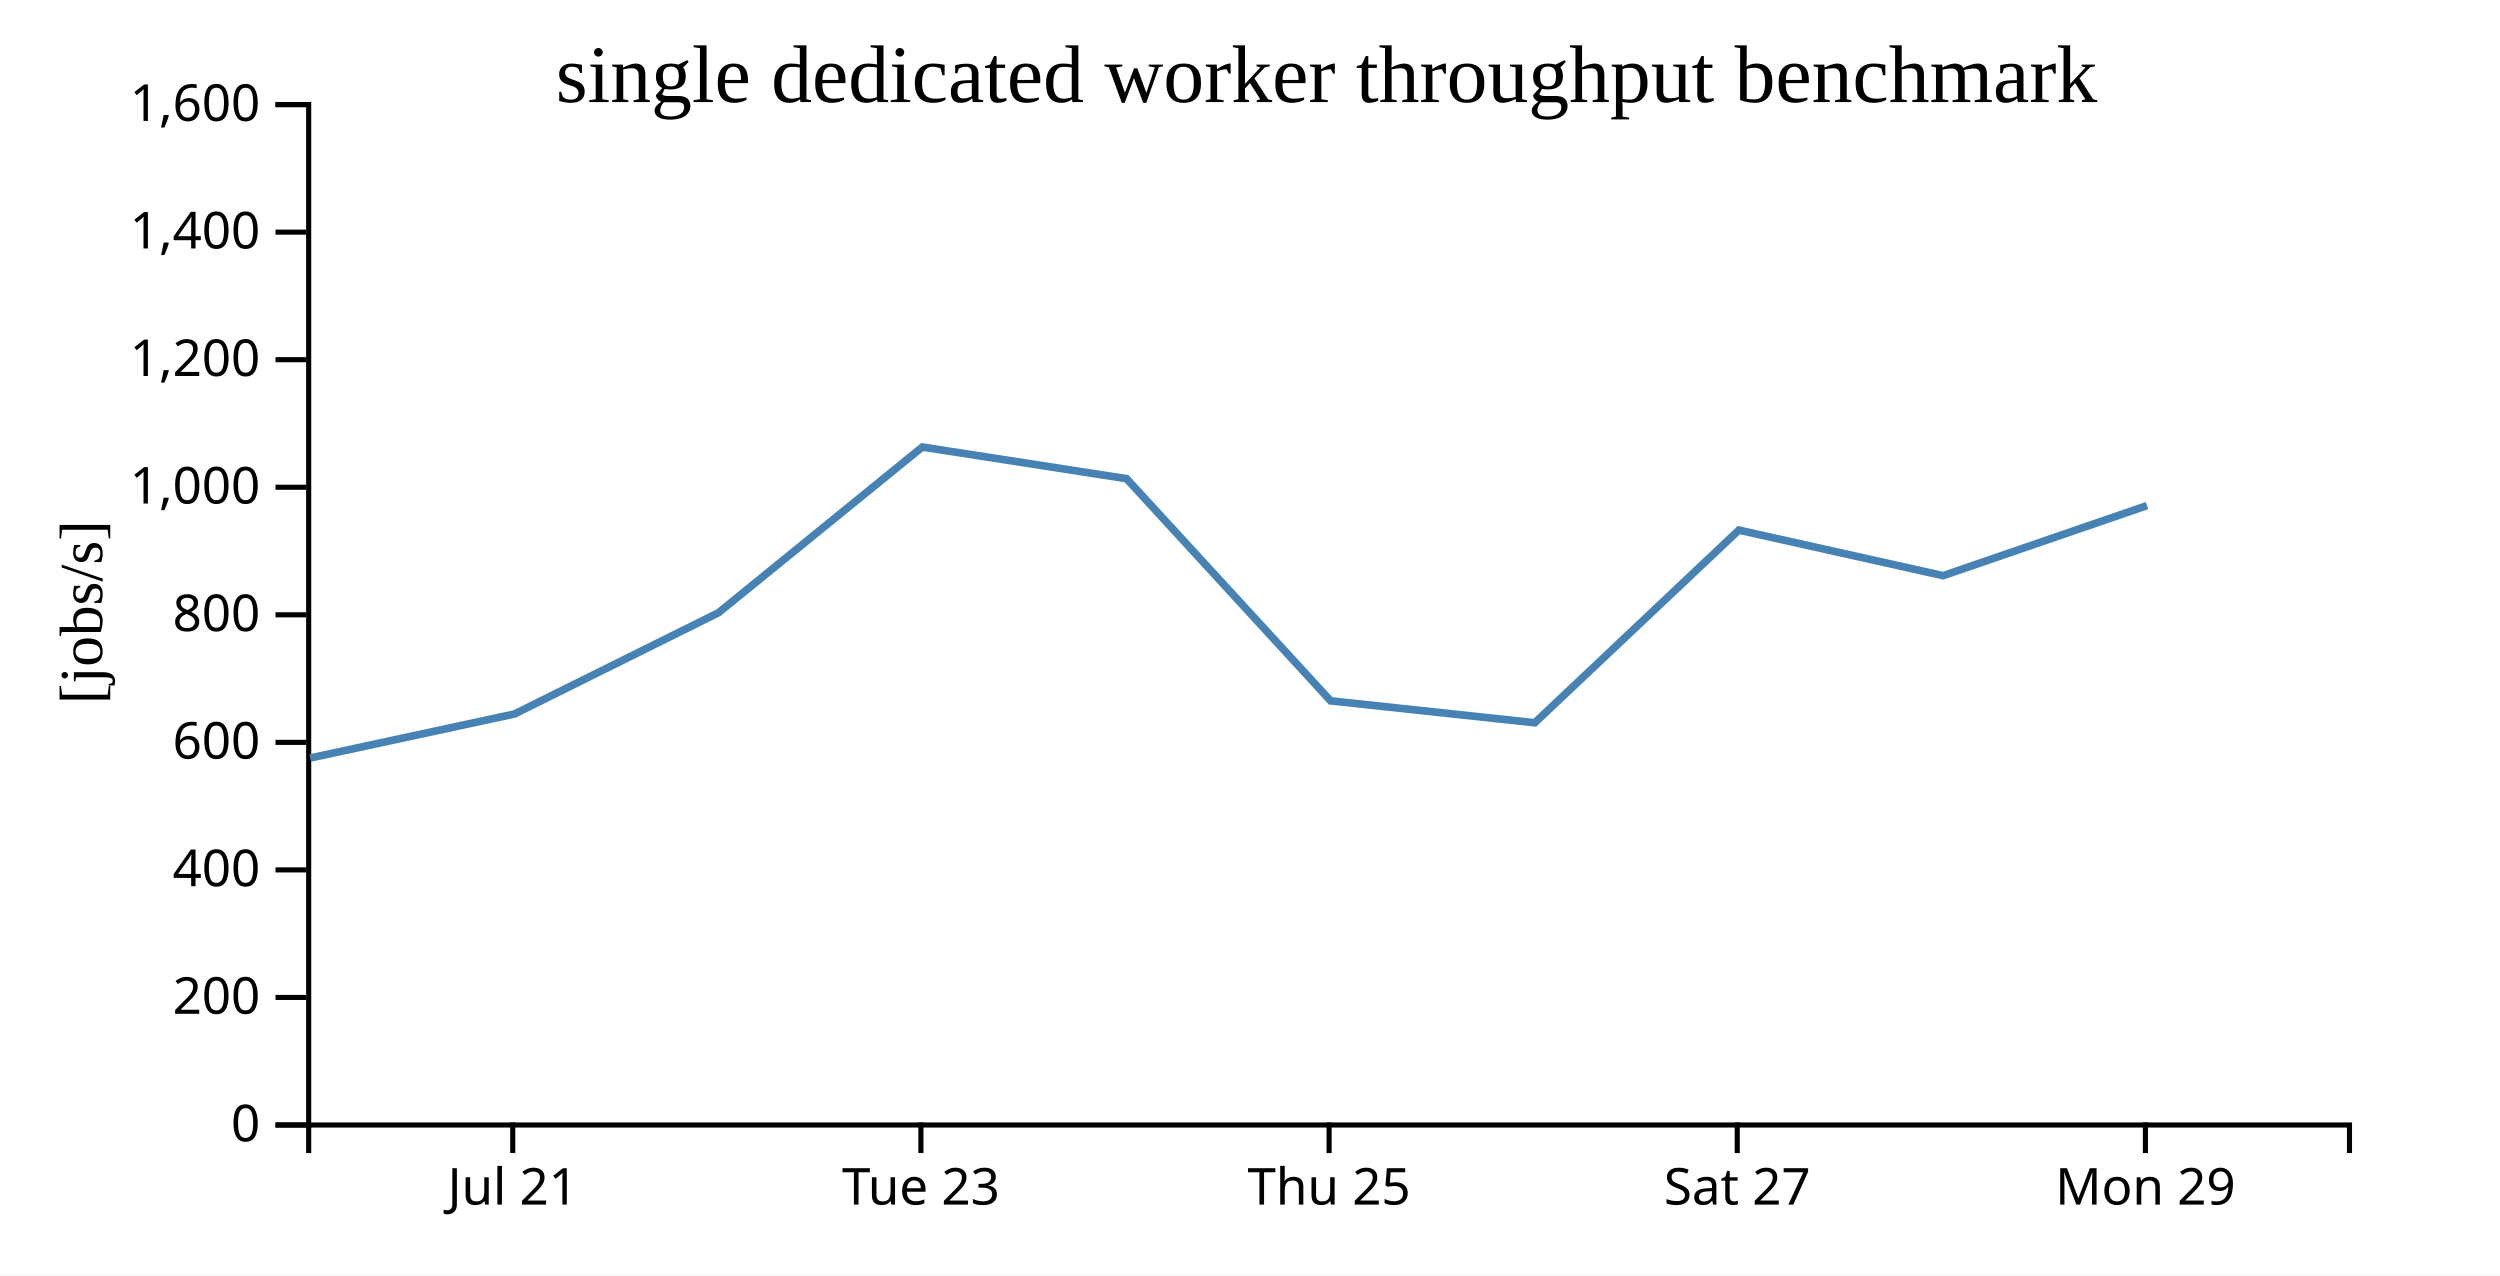
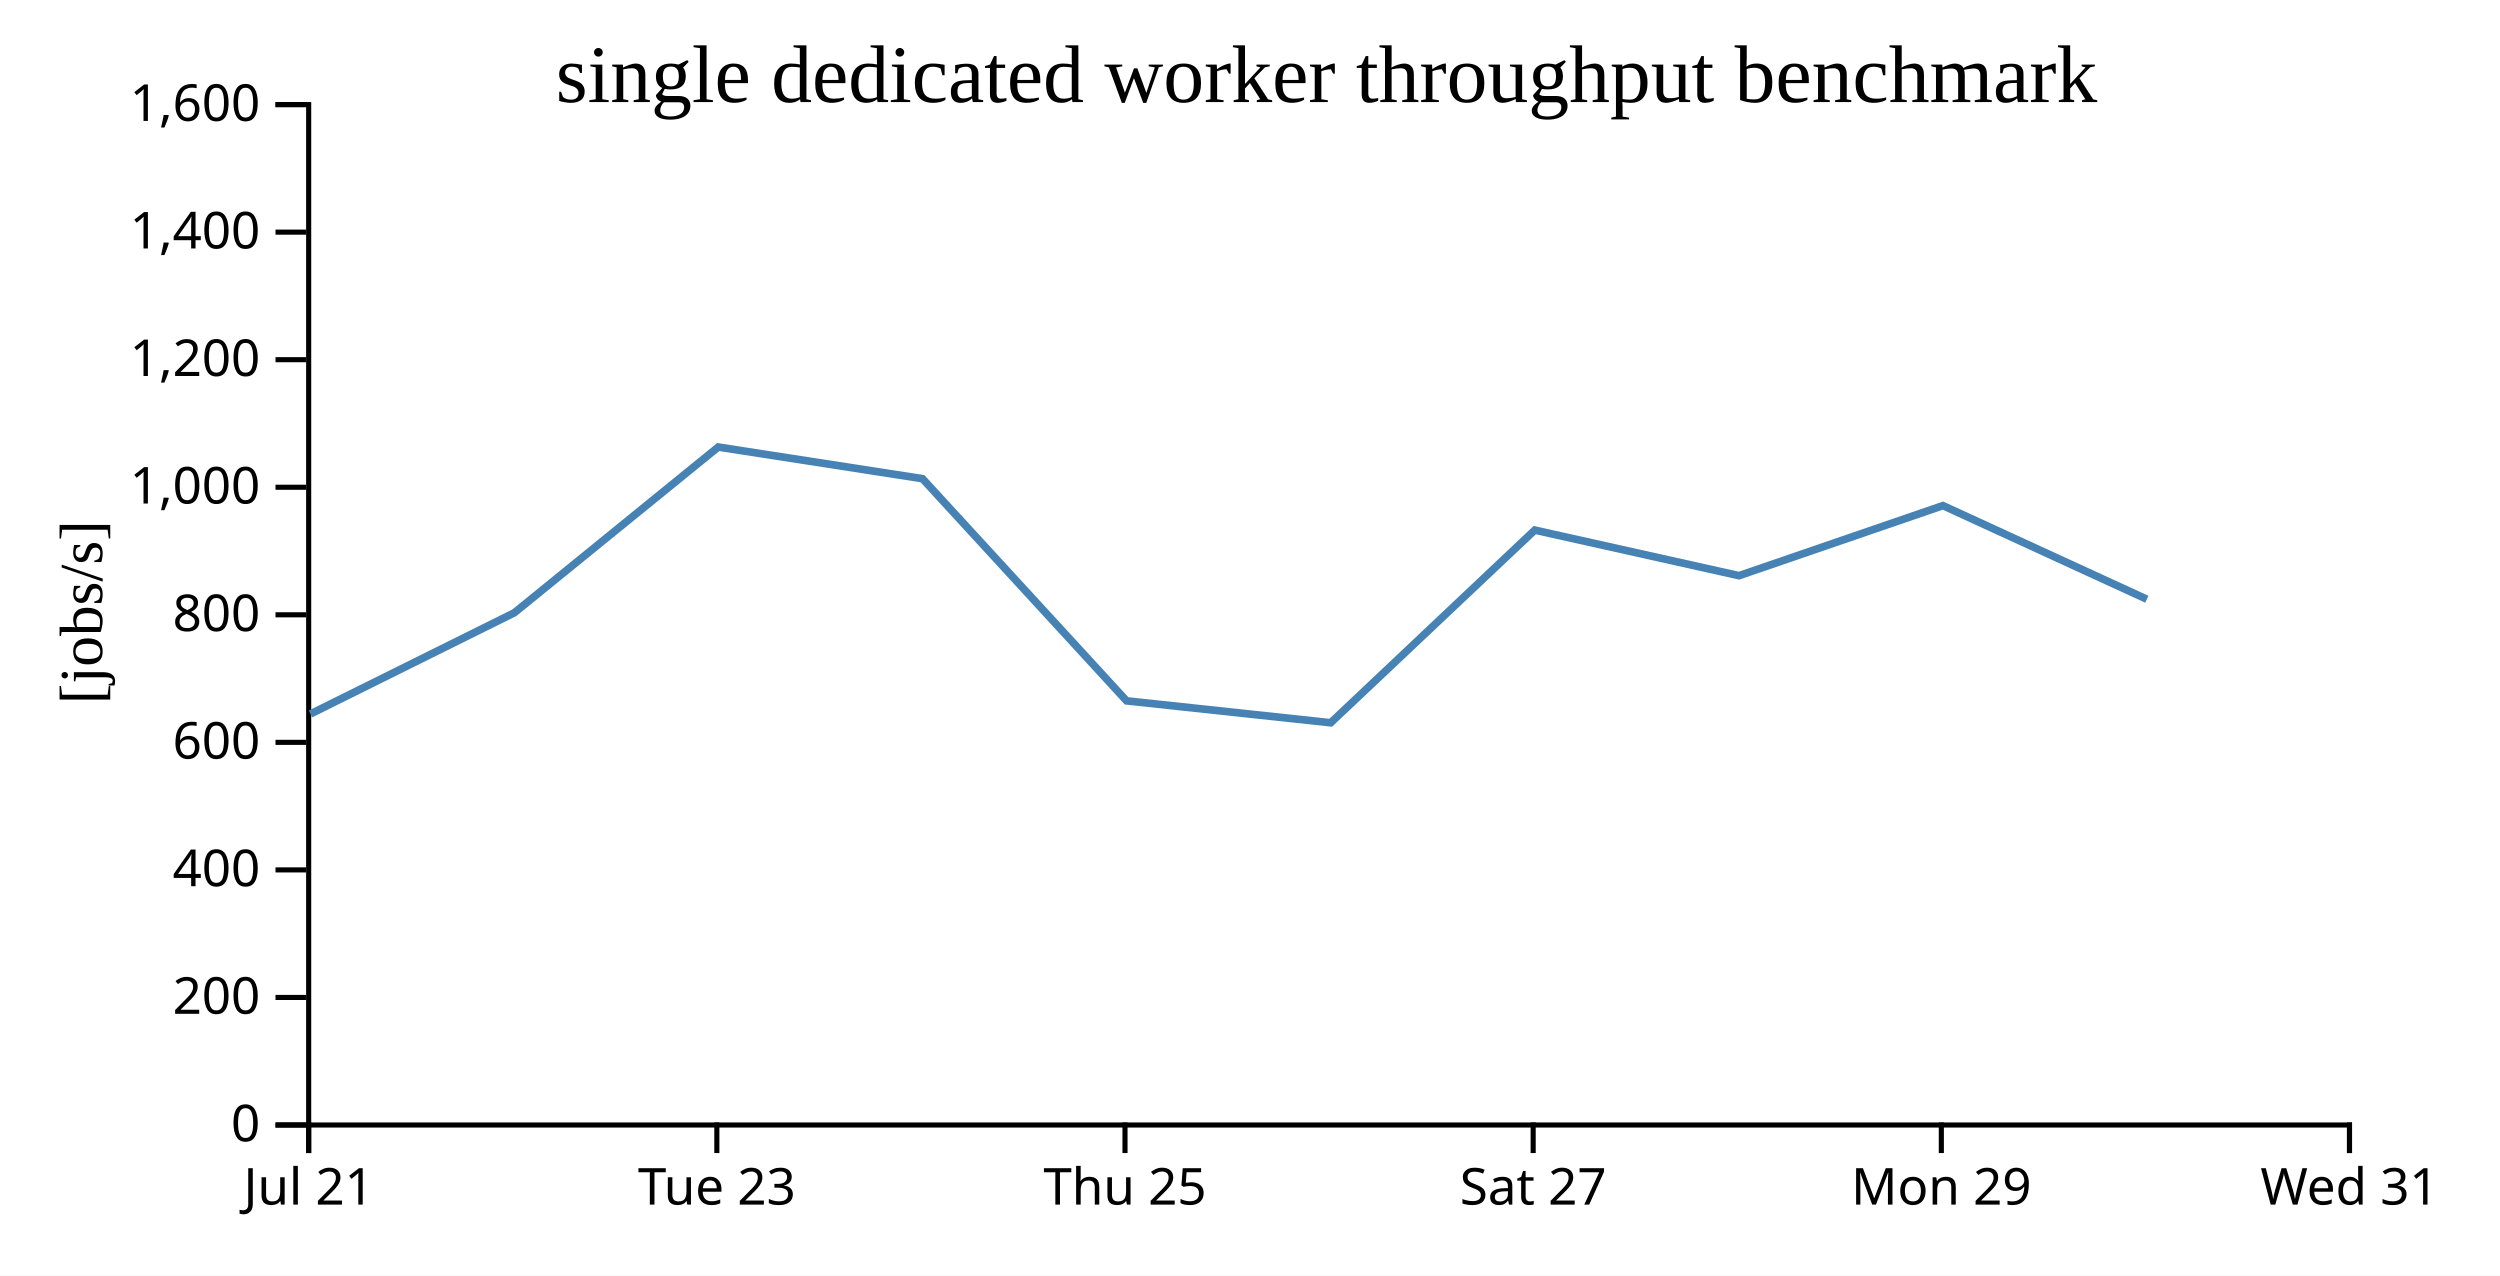
<svg xmlns="http://www.w3.org/2000/svg" width="490" height="250">
  <rect width="100%" height="100%" fill="white" />
  <g transform="translate(60,20)">
    <g transform="translate(0,200)" fill="none" font-size="10" font-family="sans-serif" text-anchor="middle">
      <path class="domain" stroke="currentColor" d="M0.5,6V0.5H400.5V6" />
-       <g class="tick" opacity="1" transform="translate(40.5,0)">
+       <g class="tick" opacity="1" transform="translate(0.5,0)">
        <line stroke="currentColor" y2="6" />
        <text fill="currentColor" y="9" dy="0.71em">Jul 21</text>
      </g>
-       <g class="tick" opacity="1" transform="translate(120.5,0)">
+       <g class="tick" opacity="1" transform="translate(80.5,0)">
        <line stroke="currentColor" y2="6" />
        <text fill="currentColor" y="9" dy="0.71em">Tue 23</text>
      </g>
-       <g class="tick" opacity="1" transform="translate(200.5,0)">
+       <g class="tick" opacity="1" transform="translate(160.5,0)">
        <line stroke="currentColor" y2="6" />
        <text fill="currentColor" y="9" dy="0.71em">Thu 25</text>
      </g>
-       <g class="tick" opacity="1" transform="translate(280.5,0)">
+       <g class="tick" opacity="1" transform="translate(240.5,0)">
        <line stroke="currentColor" y2="6" />
        <text fill="currentColor" y="9" dy="0.71em">Sat 27</text>
      </g>
-       <g class="tick" opacity="1" transform="translate(360.5,0)">
+       <g class="tick" opacity="1" transform="translate(320.5,0)">
        <line stroke="currentColor" y2="6" />
        <text fill="currentColor" y="9" dy="0.71em">Mon 29</text>
+       </g>
+       <g class="tick" opacity="1" transform="translate(400.5,0)">
+         <line stroke="currentColor" y2="6" />
+         <text fill="currentColor" y="9" dy="0.71em">Wed 31</text>
      </g>
    </g>
    <g fill="none" font-size="10" font-family="sans-serif" text-anchor="end">
      <path class="domain" stroke="currentColor" d="M-6,200.5H0.5V0.5H-6" />
      <g class="tick" opacity="1" transform="translate(0,200.5)">
        <line stroke="currentColor" x2="-6" />
        <text fill="currentColor" x="-9" dy="0.32em">0</text>
      </g>
      <g class="tick" opacity="1" transform="translate(0,175.5)">
        <line stroke="currentColor" x2="-6" />
        <text fill="currentColor" x="-9" dy="0.32em">200</text>
      </g>
      <g class="tick" opacity="1" transform="translate(0,150.5)">
        <line stroke="currentColor" x2="-6" />
        <text fill="currentColor" x="-9" dy="0.32em">400</text>
      </g>
      <g class="tick" opacity="1" transform="translate(0,125.5)">
        <line stroke="currentColor" x2="-6" />
        <text fill="currentColor" x="-9" dy="0.32em">600</text>
      </g>
      <g class="tick" opacity="1" transform="translate(0,100.5)">
        <line stroke="currentColor" x2="-6" />
        <text fill="currentColor" x="-9" dy="0.32em">800</text>
      </g>
      <g class="tick" opacity="1" transform="translate(0,75.5)">
        <line stroke="currentColor" x2="-6" />
        <text fill="currentColor" x="-9" dy="0.32em">1,000</text>
      </g>
      <g class="tick" opacity="1" transform="translate(0,50.5)">
        <line stroke="currentColor" x2="-6" />
        <text fill="currentColor" x="-9" dy="0.32em">1,200</text>
      </g>
      <g class="tick" opacity="1" transform="translate(0,25.5)">
        <line stroke="currentColor" x2="-6" />
        <text fill="currentColor" x="-9" dy="0.32em">1,400</text>
      </g>
      <g class="tick" opacity="1" transform="translate(0,0.5)">
        <line stroke="currentColor" x2="-6" />
        <text fill="currentColor" x="-9" dy="0.32em">1,600</text>
      </g>
    </g>
    <text text-anchor="middle" style="font-size: 12px" transform="rotate(-90)" y="-40" x="-100">[jobs/s]</text>
    <text text-anchor="middle" style="font-size: 16px" y="0" x="200">single dedicated worker throughput benchmark</text>
-     <path fill="none" stroke="steelblue" stroke-width="1.5" d="M0.802,128.566L40.852,119.935L80.82,100.094L120.773,67.621L160.807,73.822L200.805,117.366L240.815,121.661L280.815,83.901L320.842,92.832L360.813,79.099" />
+     <path fill="none" stroke="steelblue" stroke-width="1.5" d="M0.852,119.935L40.82,100.094L80.773,67.621L120.807,73.822L160.805,117.366L200.815,121.661L240.815,83.901L280.842,92.832L320.813,79.099L360.783,97.452" />
  </g>
</svg>
